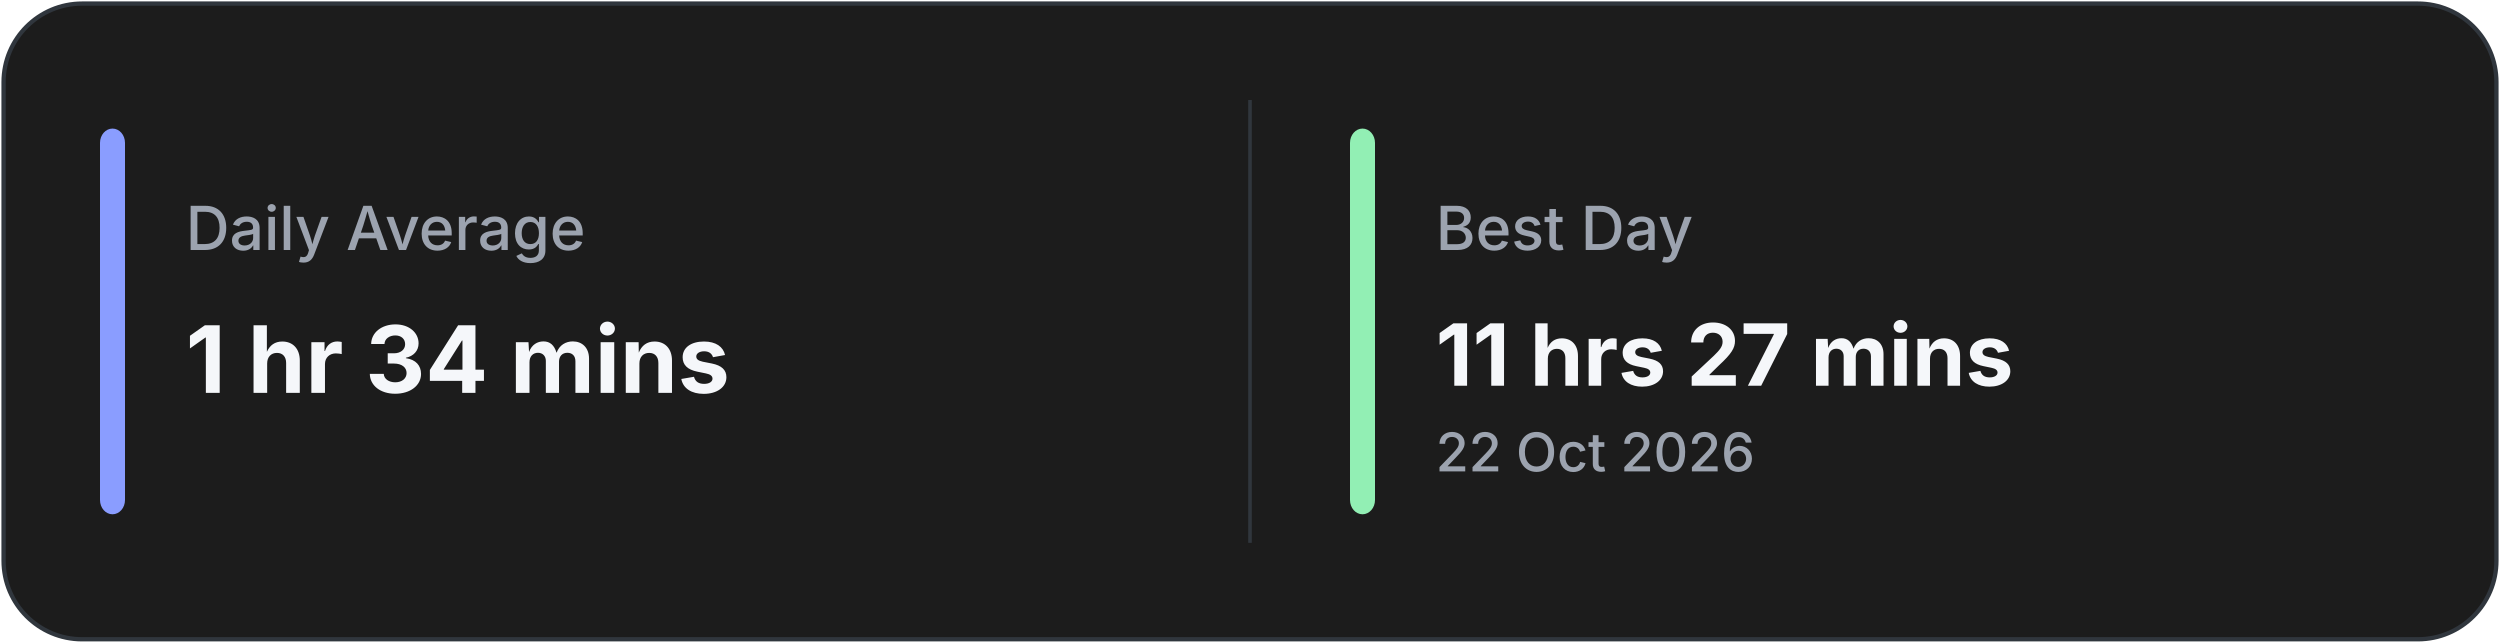
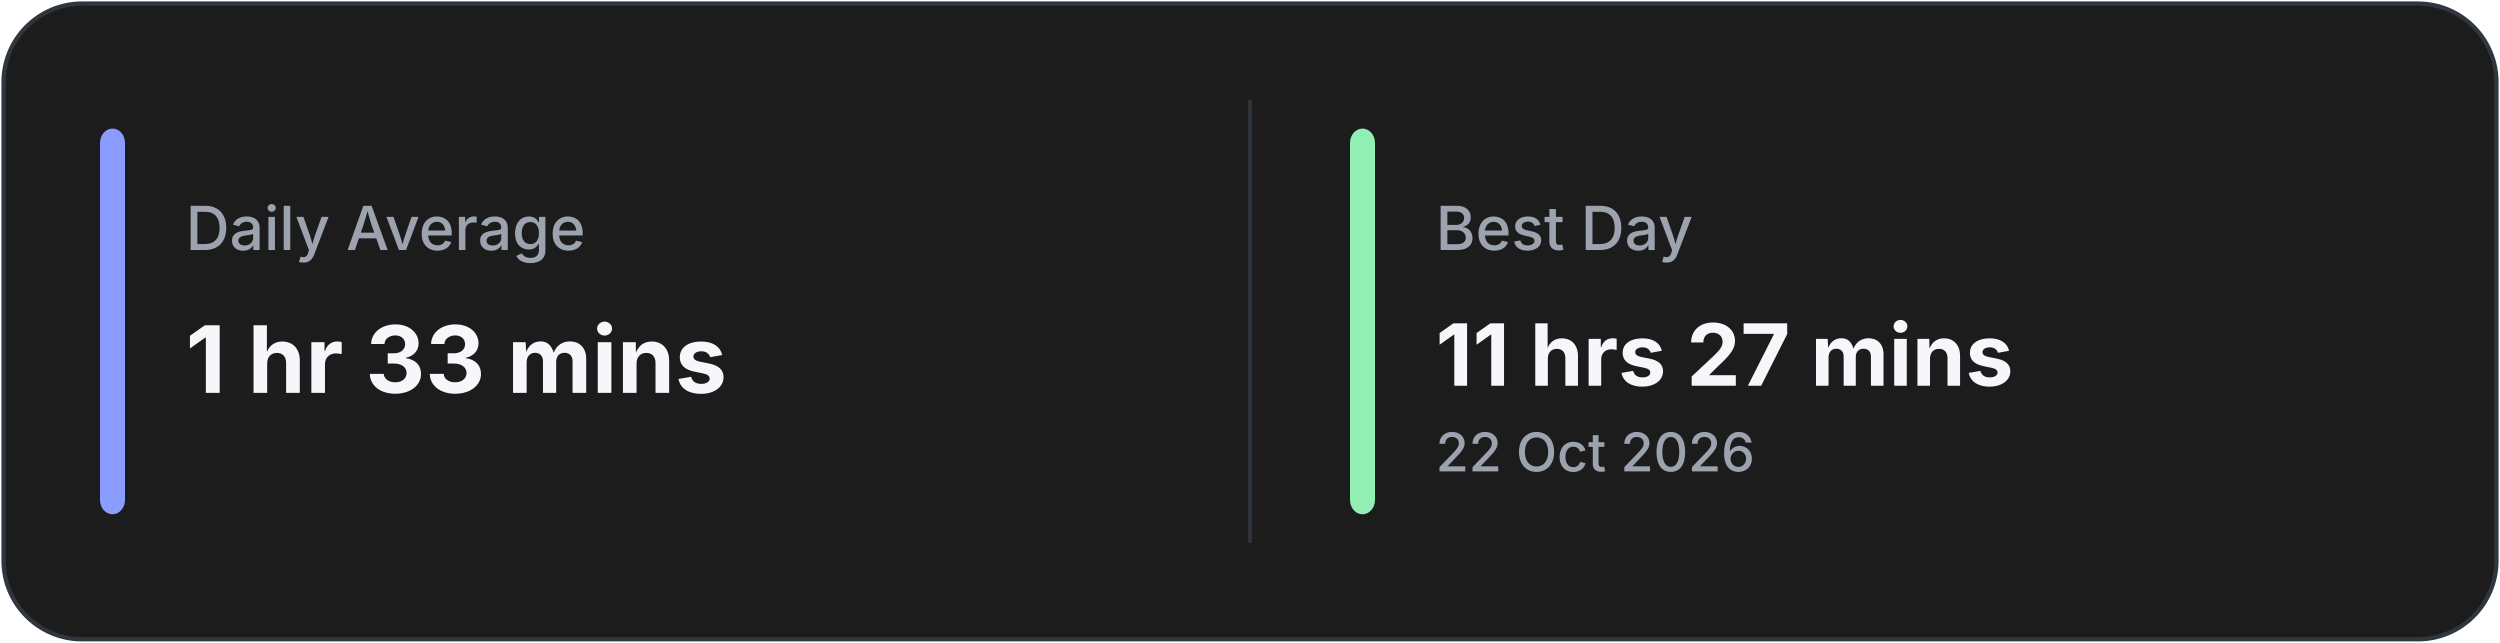
<svg xmlns="http://www.w3.org/2000/svg" width="700" height="180" viewBox="0 0 700 180" fill="none">
  <rect x="1" y="1" width="698" height="178" rx="22" fill="#1C1C1C" stroke="#30363D" stroke-width="1.2" />
  <line x1="350.0" y1="28" x2="350.0" y2="152" stroke="#30363D" stroke-width="1" />
  <rect x="28" y="36" width="7" height="108" rx="4" fill="#8A9DFF" />
  <rect x="378.0" y="36" width="7" height="108" rx="4" fill="#92EFB4" />
  <text x="52" y="70" fill="#9CA3AF" font-family="Inter, Segoe UI, sans-serif" font-size="17" font-weight="500">
            Daily Average
        </text>
  <text x="52" y="110" fill="#F5F7FA" font-family="Inter, Segoe UI, sans-serif" font-size="26" font-weight="700">
-             1 hr 34 mins
+             1 hr 33 mins
        </text>
  <text x="402.0" y="70" fill="#9CA3AF" font-family="Inter, Segoe UI, sans-serif" font-size="17" font-weight="500">
            Best Day
        </text>
  <text x="402.0" y="108" fill="#F5F7FA" font-family="Inter, Segoe UI, sans-serif" font-size="24" font-weight="700">
            11 hrs 27 mins
        </text>
  <text x="402.0" y="132" fill="#9CA3AF" font-family="Inter, Segoe UI, sans-serif" font-size="15" font-weight="500">
            22 Oct 2026
        </text>
</svg>
